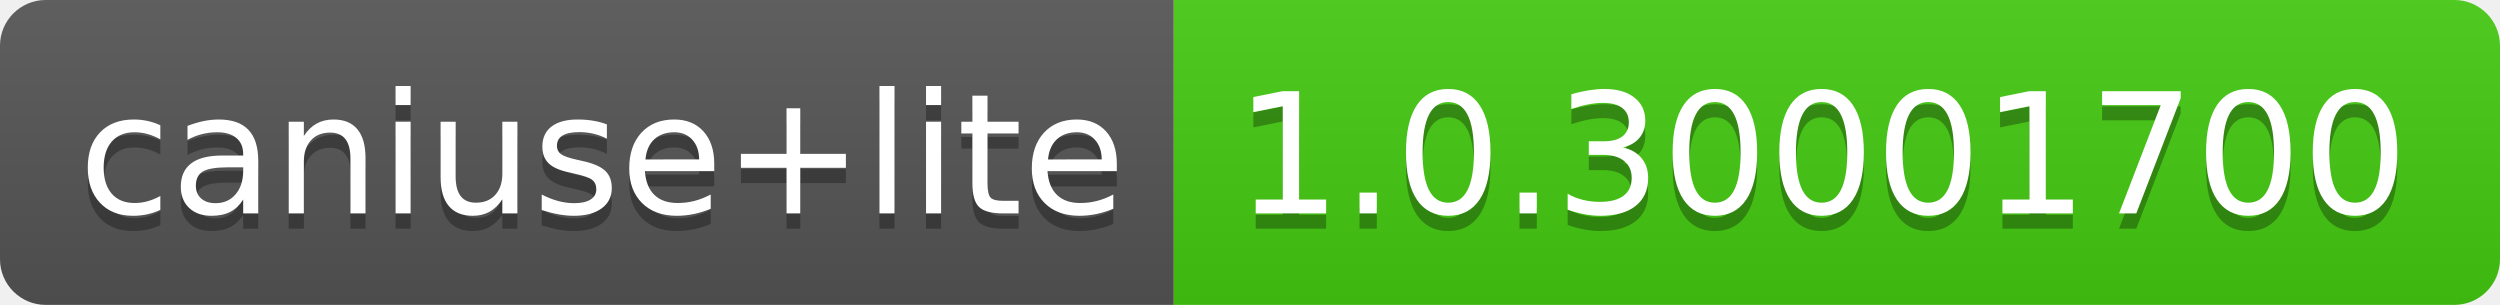
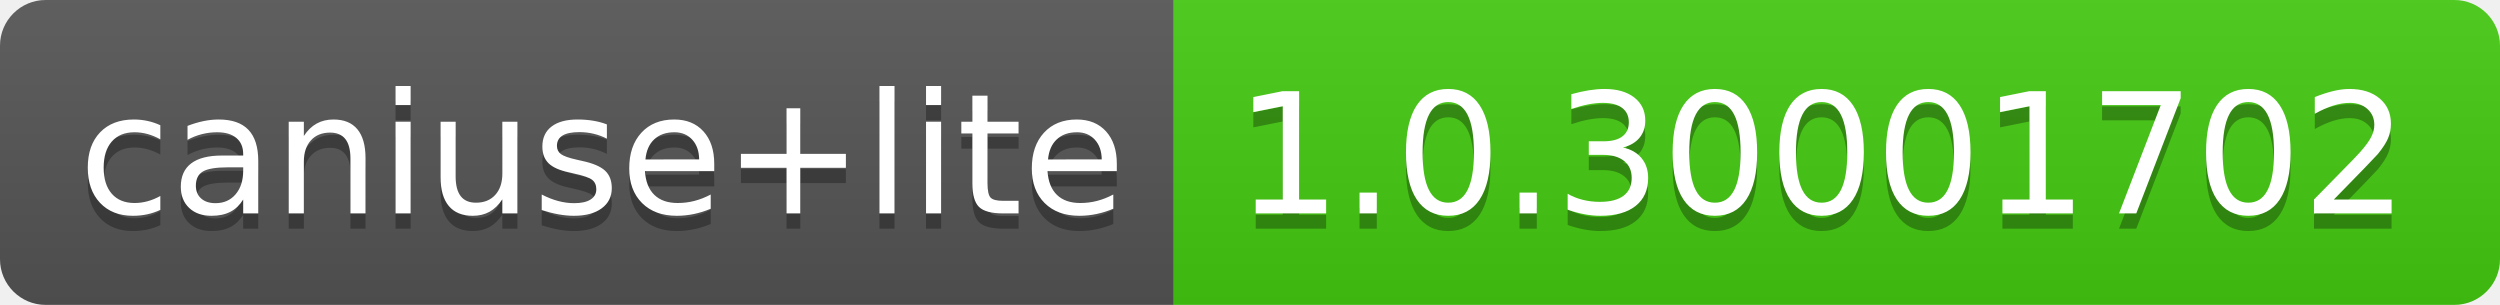
- <svg xmlns="http://www.w3.org/2000/svg" width="164" height="20" role="img" aria-label="caniuse+lite: 1.0.30001700">
+ <svg xmlns="http://www.w3.org/2000/svg" width="164" height="20" role="img" aria-label="caniuse+lite: 1.0.30001702">
  <linearGradient id="s" x2="0" y2="100%">
    <stop offset="0" stop-color="#bbb" stop-opacity=".1" />
    <stop offset="1" stop-opacity=".1" />
  </linearGradient>
  <clipPath id="r">
    <rect width="164" height="20" rx="3" fill="#fff" />
  </clipPath>
  <g clip-path="url(#r)">
    <rect width="77" height="20" fill="#555" />
    <rect x="77" width="87" height="20" fill="#4c1" />
    <rect width="164" height="20" fill="url(#s)" />
  </g>
  <g fill="#fff" text-anchor="middle" font-family="Verdana,Geneva,DejaVu Sans,sans-serif" text-rendering="geometricPrecision" font-size="110">
    <text aria-hidden="true" x="395" y="150" fill="#010101" fill-opacity=".3" transform="scale(.1)" textLength="670">caniuse+lite</text>
    <text x="395" y="140" transform="scale(.1)" fill="#fff" textLength="670">caniuse+lite</text>
-     <text aria-hidden="true" x="1195" y="150" fill="#010101" fill-opacity=".3" transform="scale(.1)" textLength="770">1.0.30001700</text>
-     <text x="1195" y="140" transform="scale(.1)" fill="#fff" textLength="770">1.0.30001700</text>
+     <text aria-hidden="true" x="1195" y="150" fill="#010101" fill-opacity=".3" transform="scale(.1)" textLength="770">1.0.30001702</text>
+     <text x="1195" y="140" transform="scale(.1)" fill="#fff" textLength="770">1.0.30001702</text>
  </g>
</svg>
